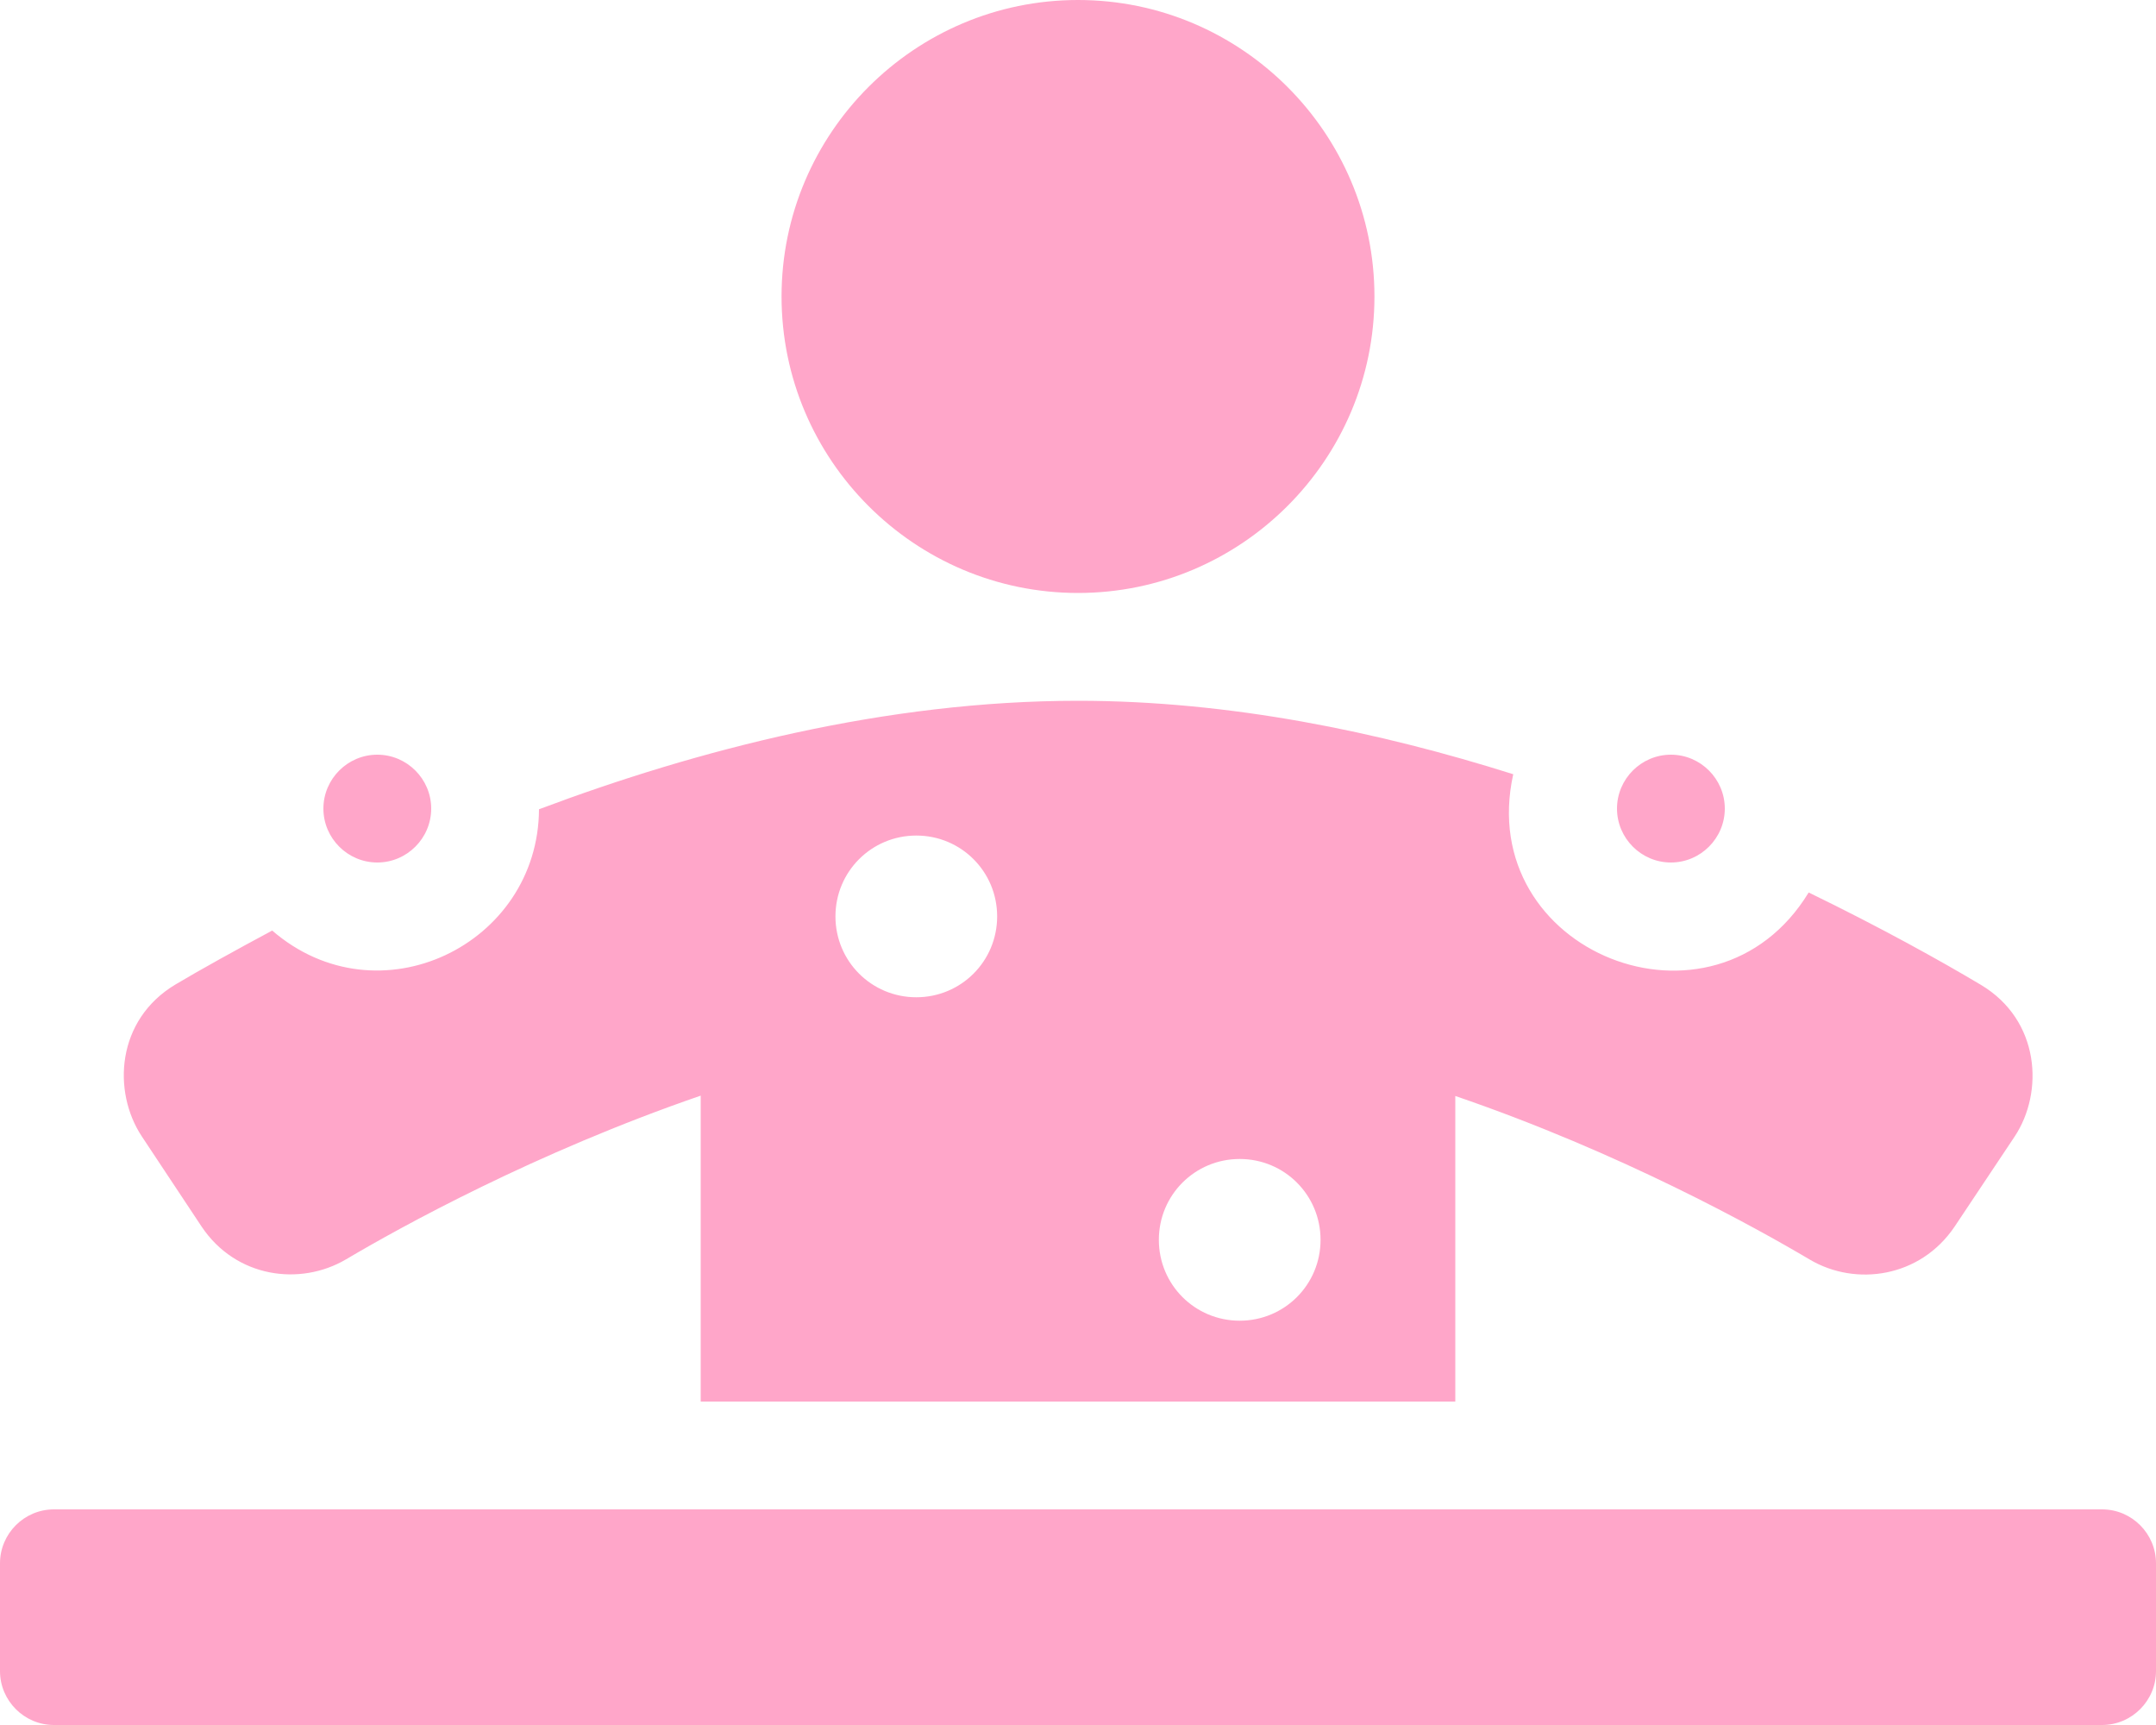
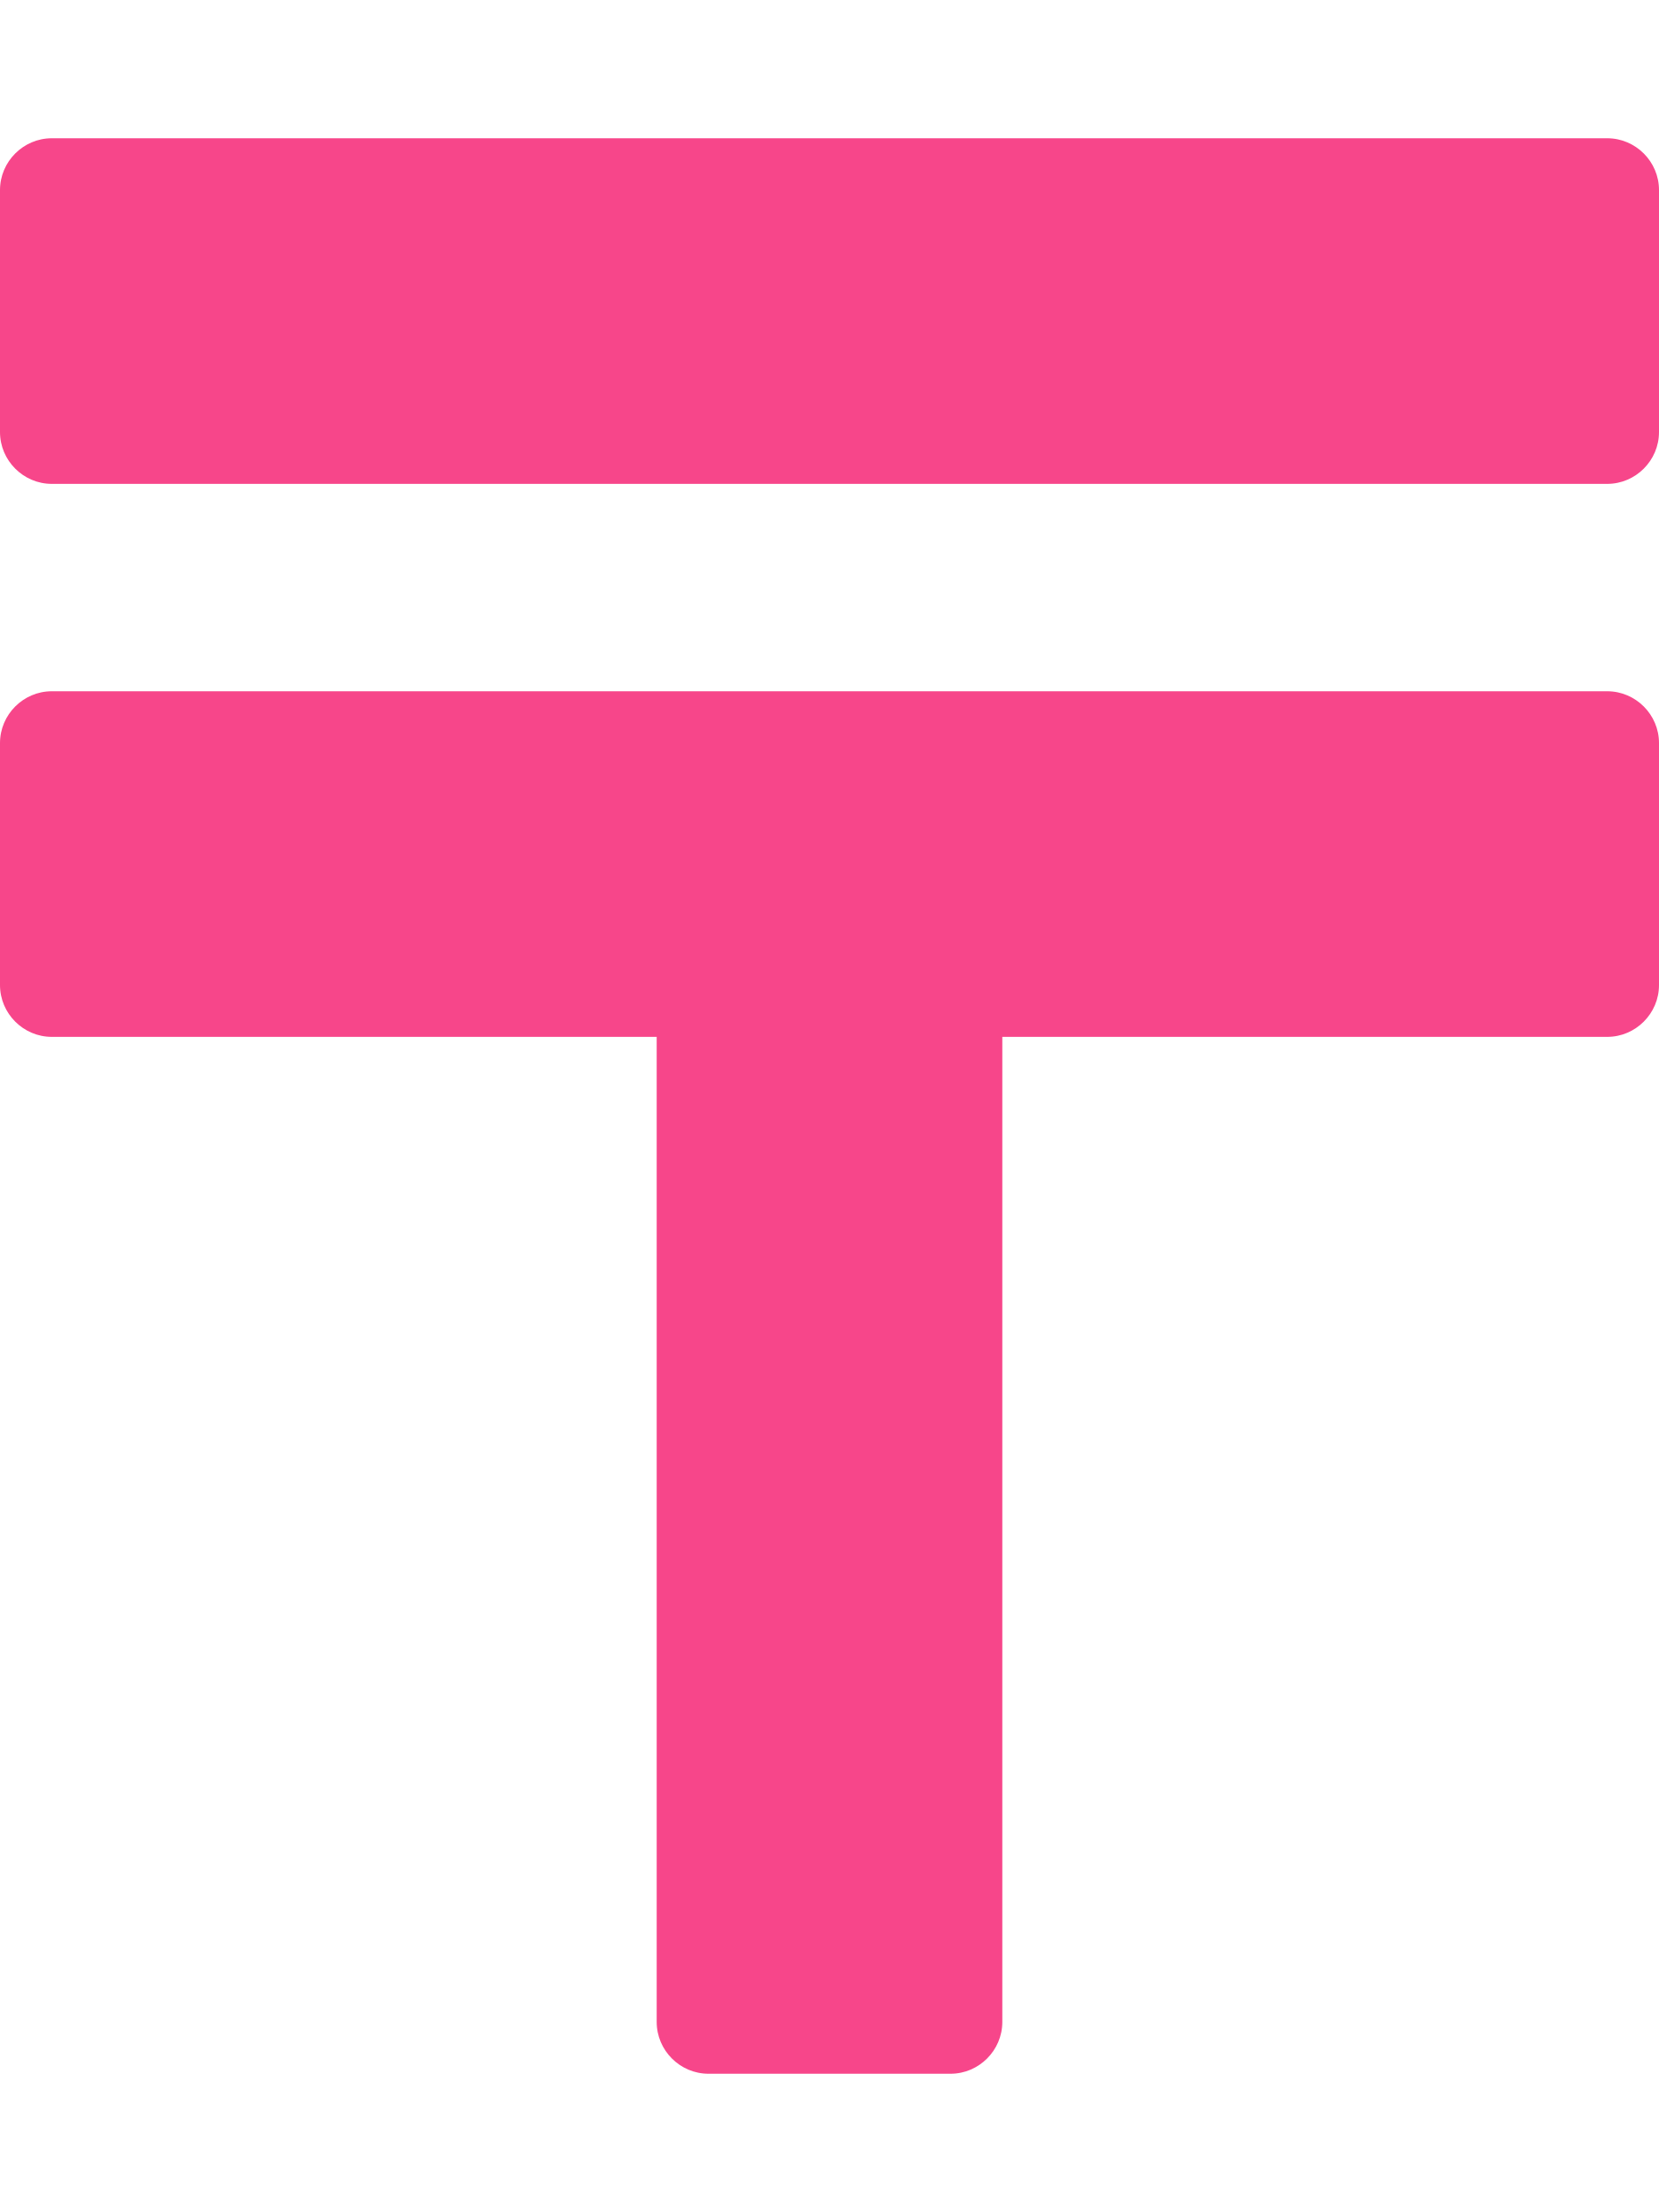
- <svg xmlns="http://www.w3.org/2000/svg" style="fill:#FFA6C9;" viewBox="0 0 640 512">
-   <path d="M496 256c8.8 0 16-7.2 16-16s-7.2-16-16-16-16 7.2-16 16 7.2 16 16 16zm-176-80c48.5 0 88-39.5 88-88S368.5 0 320 0s-88 39.5-88 88 39.5 88 88 88zM59.8 364c10.2 15.3 29.3 17.8 42.9 9.8 16.2-9.6 56.2-31.7 105.3-48.6V416h224v-90.7c49.1 16.8 89.1 39 105.3 48.6 13.6 8 32.7 5.3 42.9-9.8l17.8-26.7c8.8-13.2 7.6-34.6-10-45.1-11.9-7.1-29.7-17-51.1-27.4-28.1 46.1-99.4 17.8-87.7-35.1C409.3 217.2 365.1 208 320 208c-57 0-112.9 14.5-160 32.2-.2 40.2-47.6 63.3-79.2 36-11.2 6-21.3 11.6-28.7 16-17.6 10.5-18.8 31.8-10 45.1L59.8 364zM368 344c13.3 0 24 10.7 24 24s-10.7 24-24 24-24-10.7-24-24 10.7-24 24-24zm-96-96c13.3 0 24 10.7 24 24s-10.7 24-24 24-24-10.7-24-24 10.7-24 24-24zm-160 8c8.8 0 16-7.2 16-16s-7.2-16-16-16-16 7.2-16 16 7.2 16 16 16zm512 192H16c-8.8 0-16 7.2-16 16v32c0 8.8 7.2 16 16 16h608c8.8 0 16-7.2 16-16v-32c0-8.8-7.2-16-16-16z" />
+ <svg xmlns="http://www.w3.org/2000/svg" style="fill:#F7468A;" viewBox="0 0 384 512">
+   <path d="M372 160H12c-6.6 0-12 5.4-12 12v56c0 6.6 5.4 12 12 12h140v228c0 6.6 5.4 12 12 12h56c6.6 0 12-5.4 12-12V240h140c6.6 0 12-5.4 12-12v-56c0-6.6-5.4-12-12-12zm0-128H12C5.4 32 0 37.4 0 44v56c0 6.6 5.4 12 12 12h360c6.6 0 12-5.4 12-12V44c0-6.6-5.4-12-12-12z" />
</svg>
